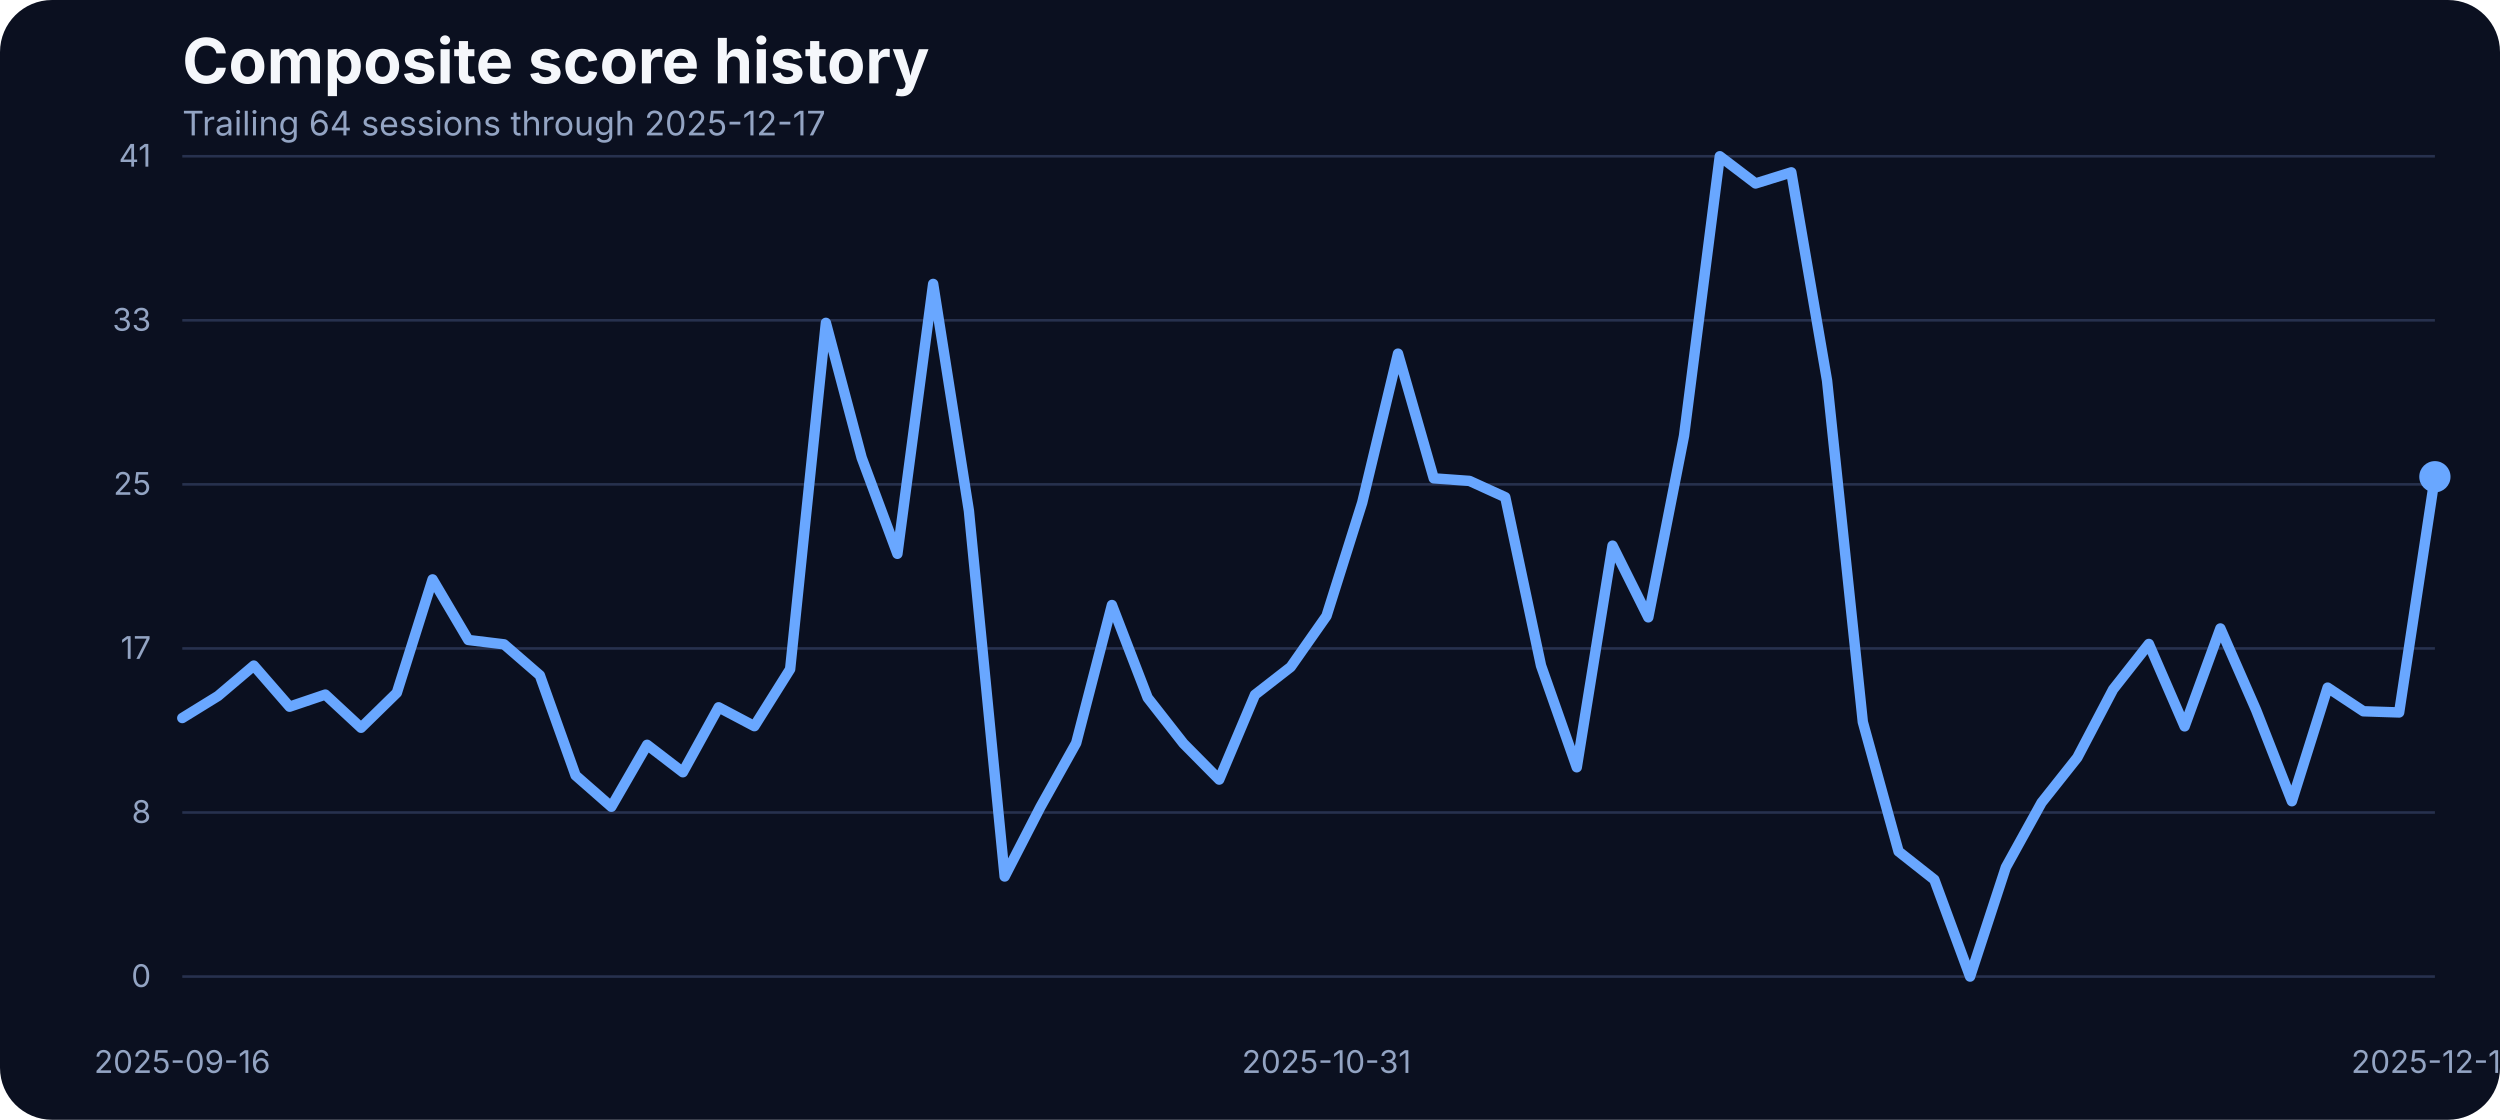
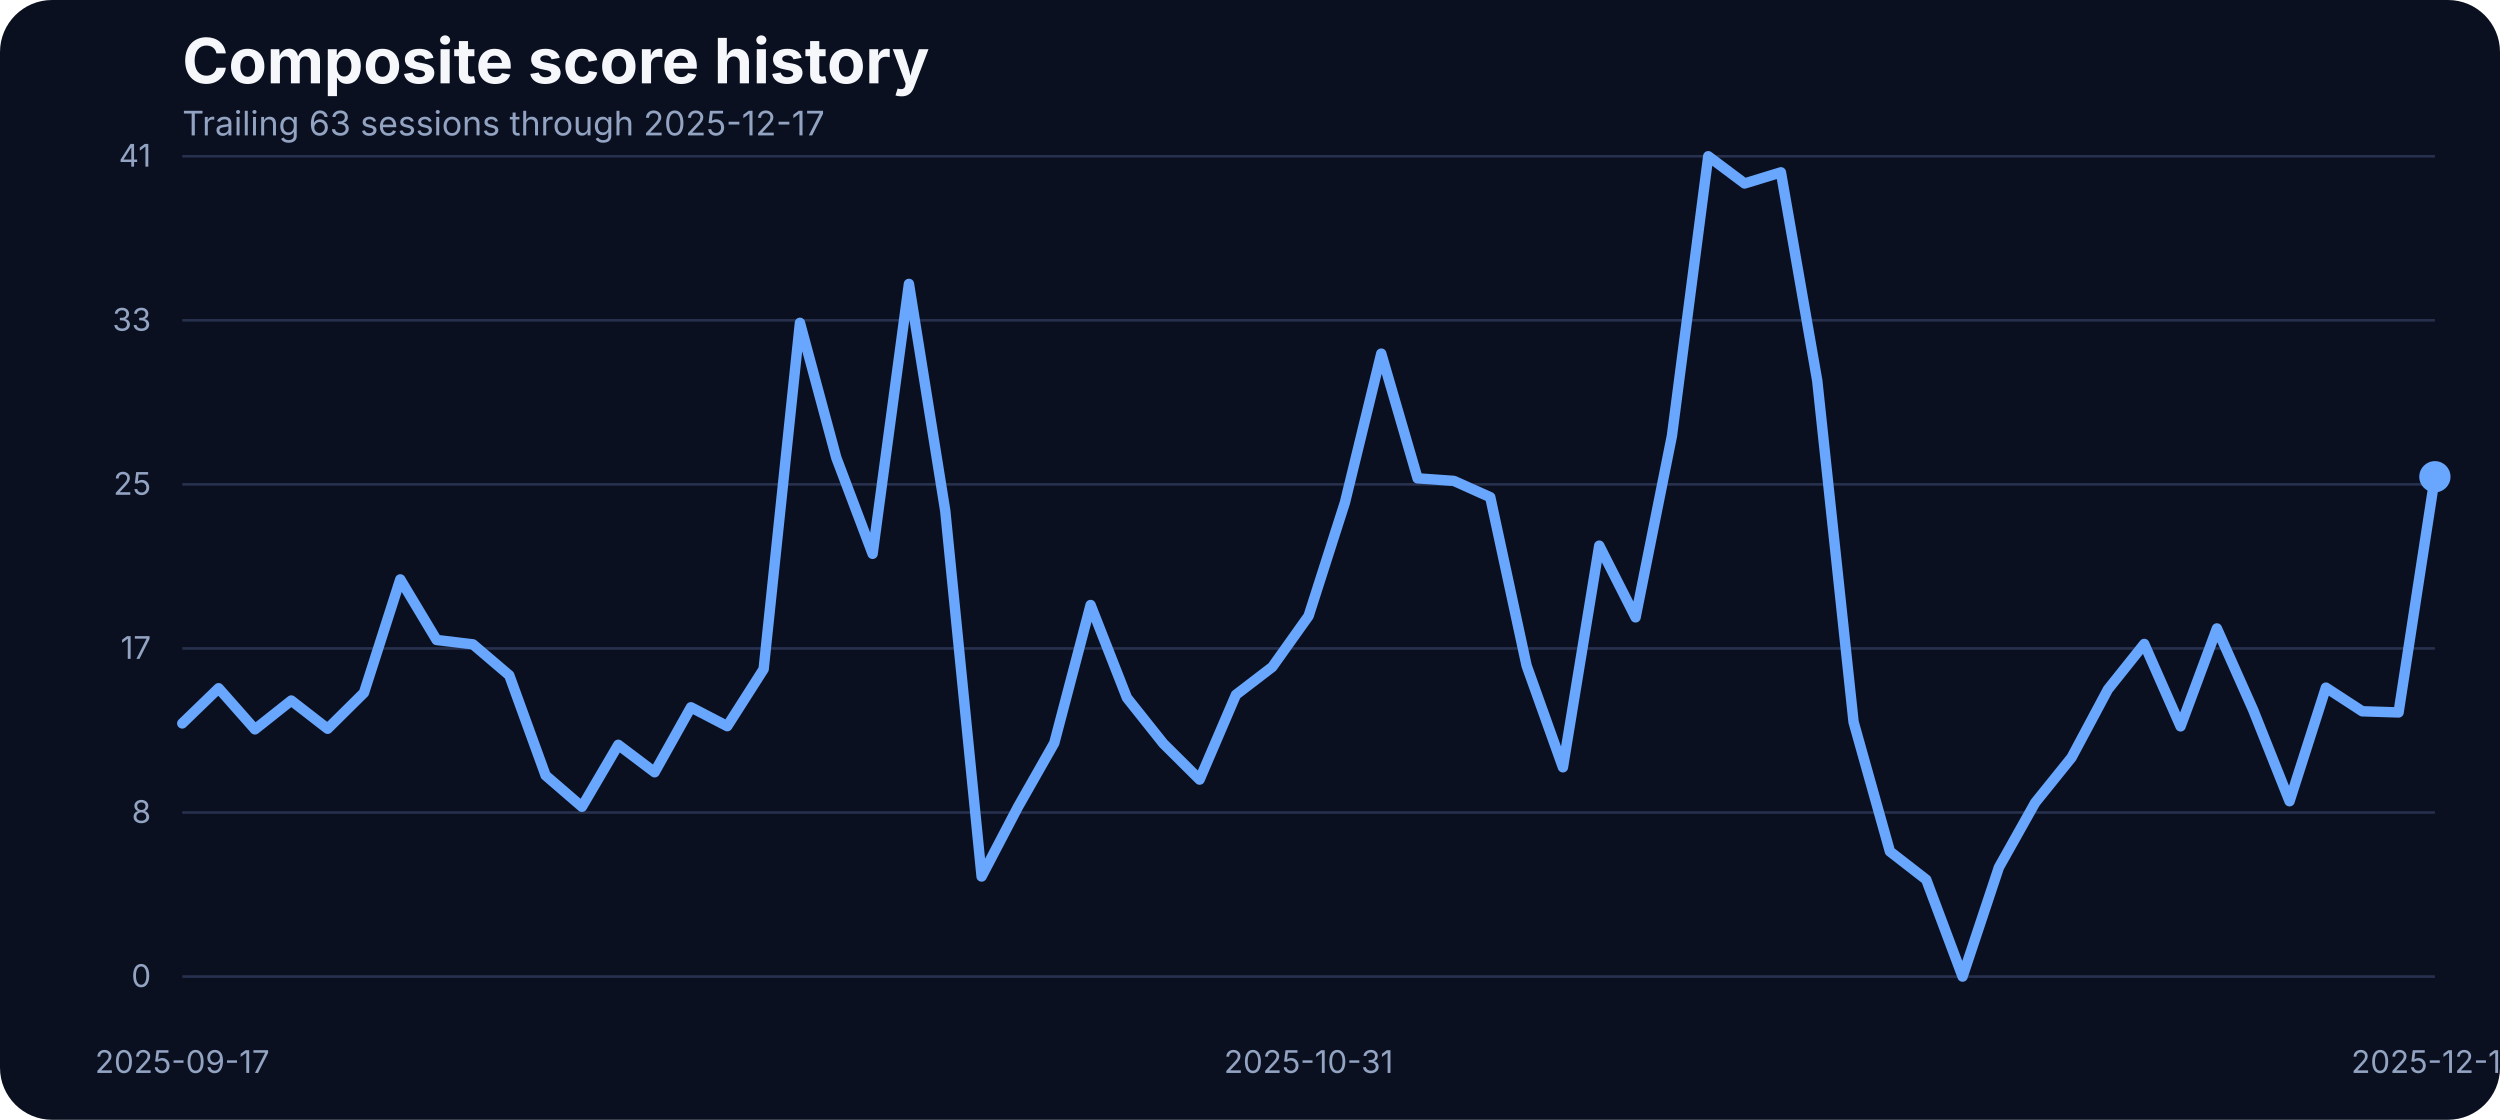
<svg xmlns="http://www.w3.org/2000/svg" width="960" height="430" viewBox="0 0 960 430" role="img" aria-label="Composite score history">
  <rect width="100%" height="100%" fill="#0b1020" rx="20" />
  <text x="70" y="32" fill="#f5f7fb" font-family="Inter, Arial, sans-serif" font-size="24" font-weight="700">Composite score history</text>
-   <text x="70" y="52" fill="#93a4c3" font-family="Inter, Arial, sans-serif" font-size="13">Trailing 64 sessions through 2025-12-17</text>
+   <text x="70" y="52" fill="#93a4c3" font-family="Inter, Arial, sans-serif" font-size="13">Trailing 63 sessions through 2025-12-17</text>
  <line x1="70" x2="935" y1="375.00" y2="375.00" stroke="#27314e" stroke-width="1" />
  <text x="58" y="379.00" text-anchor="end" fill="#93a4c3" font-family="Inter, Arial, sans-serif" font-size="12">0</text>
  <line x1="70" x2="935" y1="312.00" y2="312.00" stroke="#27314e" stroke-width="1" />
  <text x="58" y="316.00" text-anchor="end" fill="#93a4c3" font-family="Inter, Arial, sans-serif" font-size="12">8</text>
  <line x1="70" x2="935" y1="249.00" y2="249.00" stroke="#27314e" stroke-width="1" />
  <text x="58" y="253.00" text-anchor="end" fill="#93a4c3" font-family="Inter, Arial, sans-serif" font-size="12">17</text>
  <line x1="70" x2="935" y1="186.00" y2="186.00" stroke="#27314e" stroke-width="1" />
  <text x="58" y="190.00" text-anchor="end" fill="#93a4c3" font-family="Inter, Arial, sans-serif" font-size="12">25</text>
  <line x1="70" x2="935" y1="123.00" y2="123.00" stroke="#27314e" stroke-width="1" />
  <text x="58" y="127.00" text-anchor="end" fill="#93a4c3" font-family="Inter, Arial, sans-serif" font-size="12">33</text>
  <line x1="70" x2="935" y1="60.00" y2="60.00" stroke="#27314e" stroke-width="1" />
  <text x="58" y="64.00" text-anchor="end" fill="#93a4c3" font-family="Inter, Arial, sans-serif" font-size="12">41</text>
-   <text x="70.00" y="412" text-anchor="middle" fill="#93a4c3" font-family="Inter, Arial, sans-serif" font-size="12">2025-09-16</text>
-   <text x="509.37" y="412" text-anchor="middle" fill="#93a4c3" font-family="Inter, Arial, sans-serif" font-size="12">2025-10-31</text>
+   <text x="70.00" y="412" text-anchor="middle" fill="#93a4c3" font-family="Inter, Arial, sans-serif" font-size="12">2025-09-17</text>
+   <text x="502.50" y="412" text-anchor="middle" fill="#93a4c3" font-family="Inter, Arial, sans-serif" font-size="12">2025-10-31</text>
  <text x="935.00" y="412" text-anchor="middle" fill="#93a4c3" font-family="Inter, Arial, sans-serif" font-size="12">2025-12-17</text>
-   <path d="M 70.00 275.72 L 83.73 267.25 L 97.46 255.59 L 111.19 271.37 L 124.92 266.72 L 138.65 279.46 L 152.38 266.03 L 166.11 222.49 L 179.84 245.75 L 193.57 247.43 L 207.30 259.32 L 221.03 297.76 L 234.76 309.80 L 248.49 286.01 L 262.22 296.54 L 275.95 271.60 L 289.68 278.85 L 303.41 256.96 L 317.14 123.98 L 330.87 175.75 L 344.60 212.66 L 358.33 109.03 L 372.06 196.19 L 385.79 336.57 L 399.52 309.88 L 413.25 285.33 L 426.98 232.33 L 440.71 267.94 L 454.44 285.48 L 468.17 299.36 L 481.90 266.80 L 495.63 256.12 L 509.37 236.53 L 523.10 192.98 L 536.83 135.80 L 550.56 183.68 L 564.29 184.67 L 578.02 190.93 L 591.75 255.59 L 605.48 294.63 L 619.21 209.53 L 632.94 237.06 L 646.67 167.36 L 660.40 60.00 L 674.13 70.45 L 687.86 66.18 L 701.59 146.17 L 715.32 277.24 L 729.05 326.96 L 742.78 337.79 L 756.51 375.00 L 770.24 333.06 L 783.97 308.20 L 797.70 290.89 L 811.43 264.74 L 825.16 247.28 L 838.89 278.92 L 852.62 241.33 L 866.35 272.67 L 880.08 307.67 L 893.81 264.05 L 907.54 273.13 L 921.27 273.58 L 935.00 183.07" fill="none" stroke="#69a7ff" stroke-width="4" stroke-linecap="round" stroke-linejoin="round" />
+   <path d="M 70.00 277.78 L 83.95 264.28 L 97.90 280.07 L 111.85 269.01 L 125.81 279.84 L 139.76 266.03 L 153.71 222.49 L 167.66 245.75 L 181.61 247.43 L 195.56 259.32 L 209.52 297.76 L 223.47 309.80 L 237.42 286.01 L 251.37 296.54 L 265.32 271.60 L 279.27 278.85 L 293.23 256.96 L 307.18 123.98 L 321.13 175.75 L 335.08 212.66 L 349.03 109.03 L 362.98 196.19 L 376.94 336.57 L 390.89 309.88 L 404.84 285.33 L 418.79 232.33 L 432.74 267.94 L 446.69 285.48 L 460.65 299.36 L 474.60 266.80 L 488.55 256.12 L 502.50 236.53 L 516.45 192.98 L 530.40 135.80 L 544.35 183.68 L 558.31 184.67 L 572.26 190.93 L 586.21 255.59 L 600.16 294.63 L 614.11 209.53 L 628.06 237.06 L 642.02 167.36 L 655.97 60.00 L 669.92 70.45 L 683.87 66.18 L 697.82 146.17 L 711.77 277.24 L 725.73 326.96 L 739.68 337.79 L 753.63 375.00 L 767.58 333.06 L 781.53 308.20 L 795.48 290.89 L 809.44 264.74 L 823.39 247.28 L 837.34 278.92 L 851.29 241.33 L 865.24 272.67 L 879.19 307.67 L 893.15 264.05 L 907.10 273.13 L 921.05 273.58 L 935.00 183.07" fill="none" stroke="#69a7ff" stroke-width="4" stroke-linecap="round" stroke-linejoin="round" />
  <circle cx="935.00" cy="183.07" r="6" fill="#69a7ff" />
</svg>
